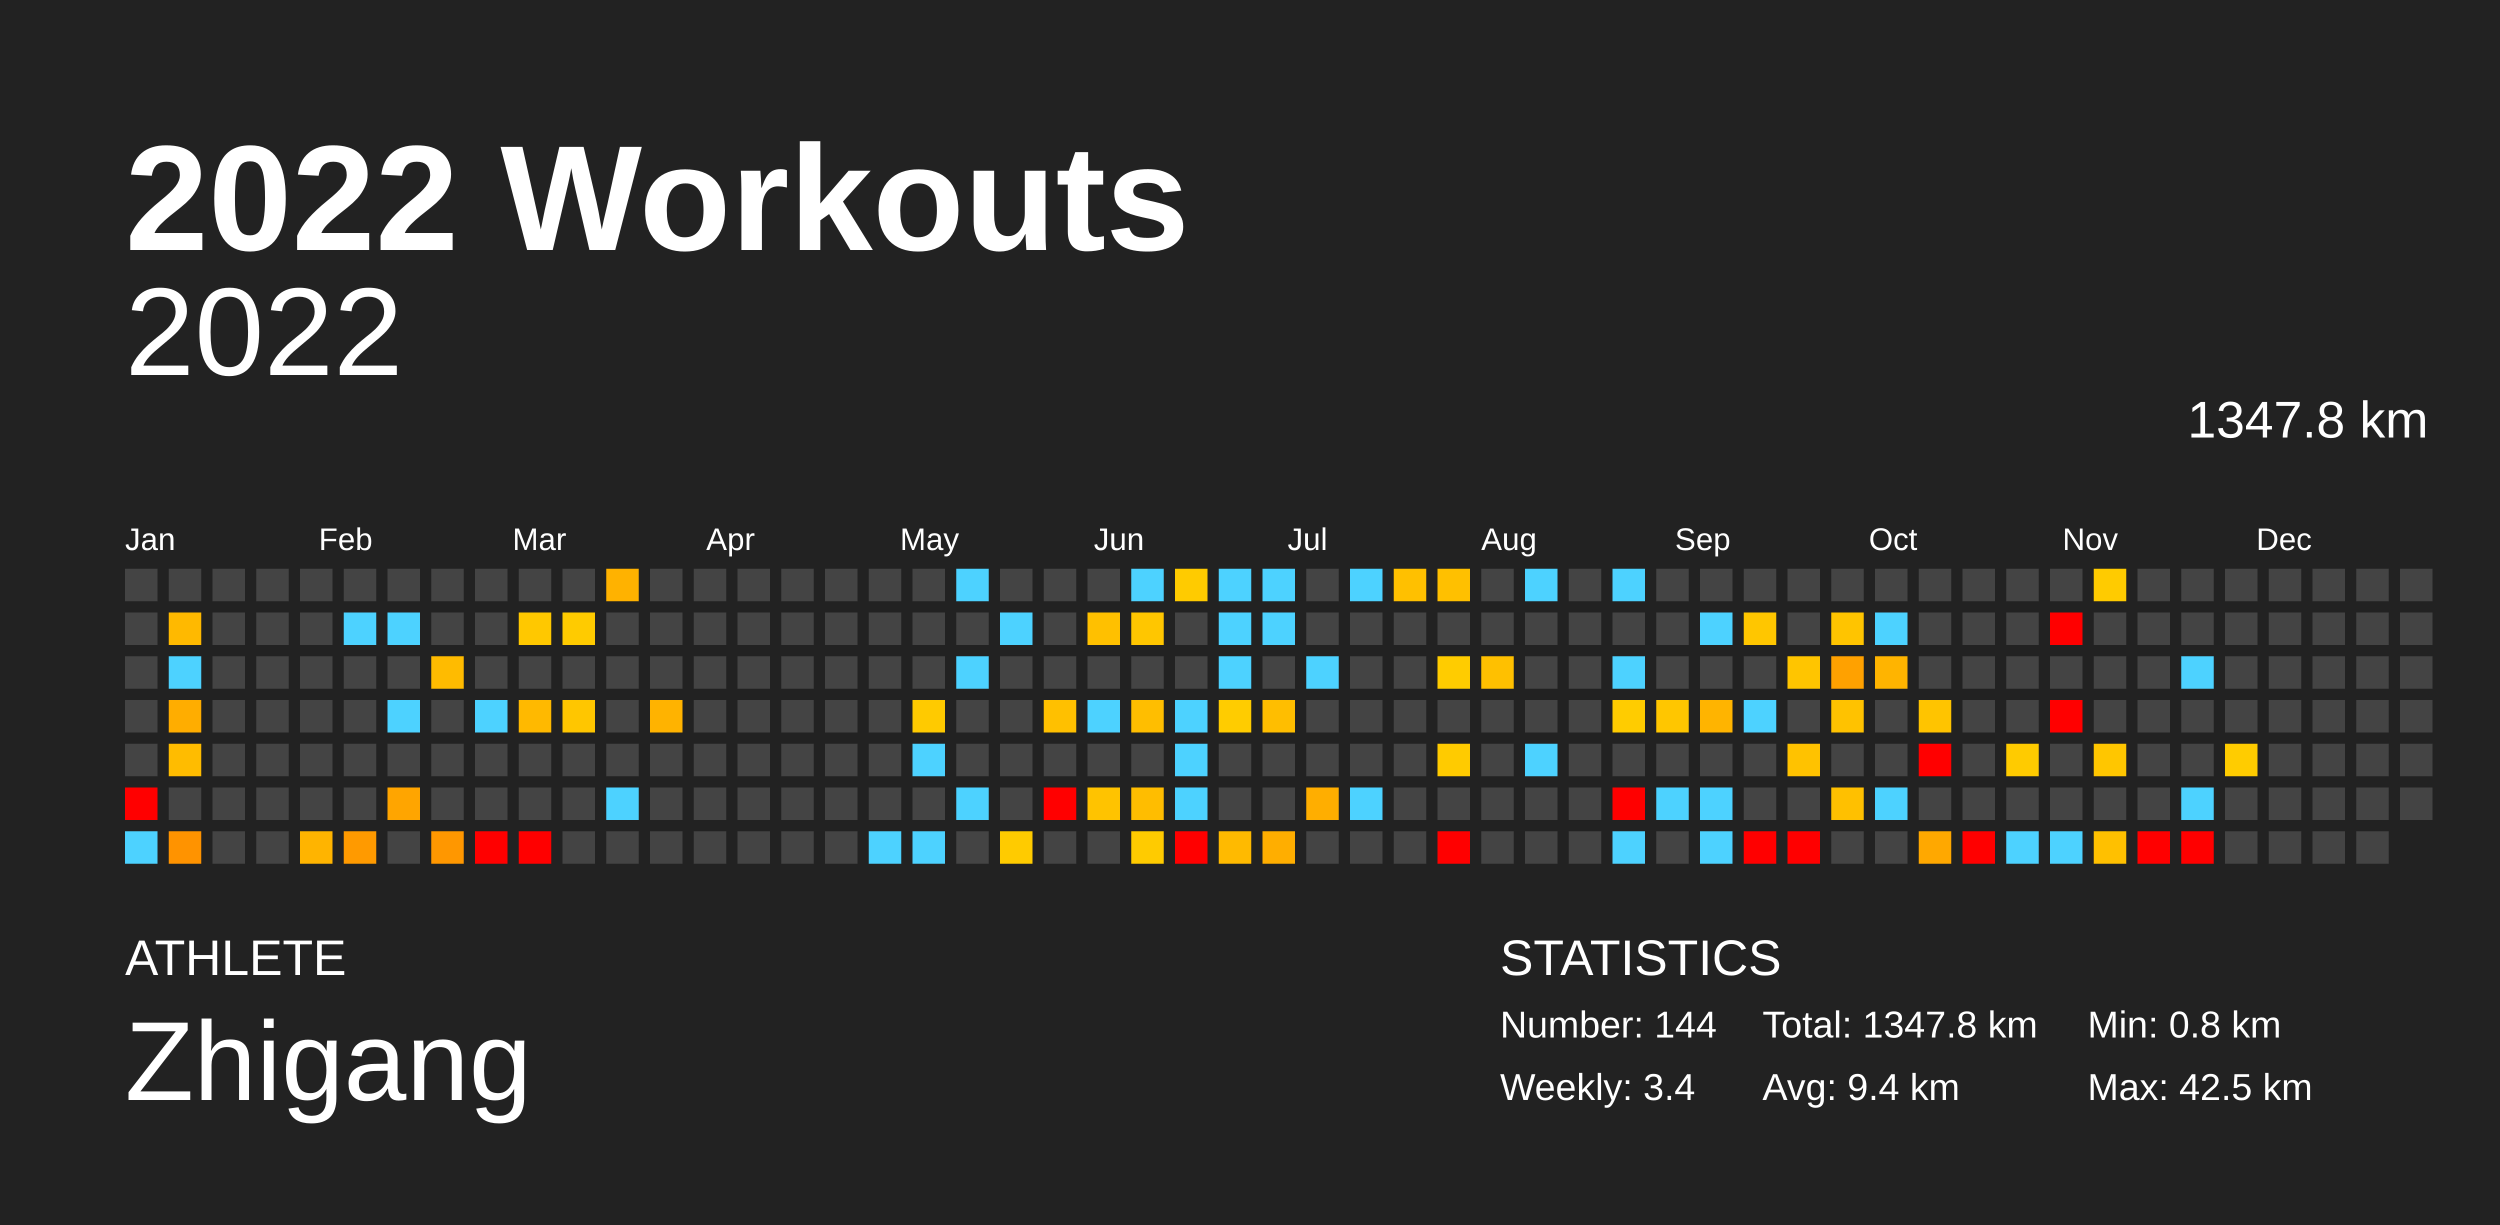
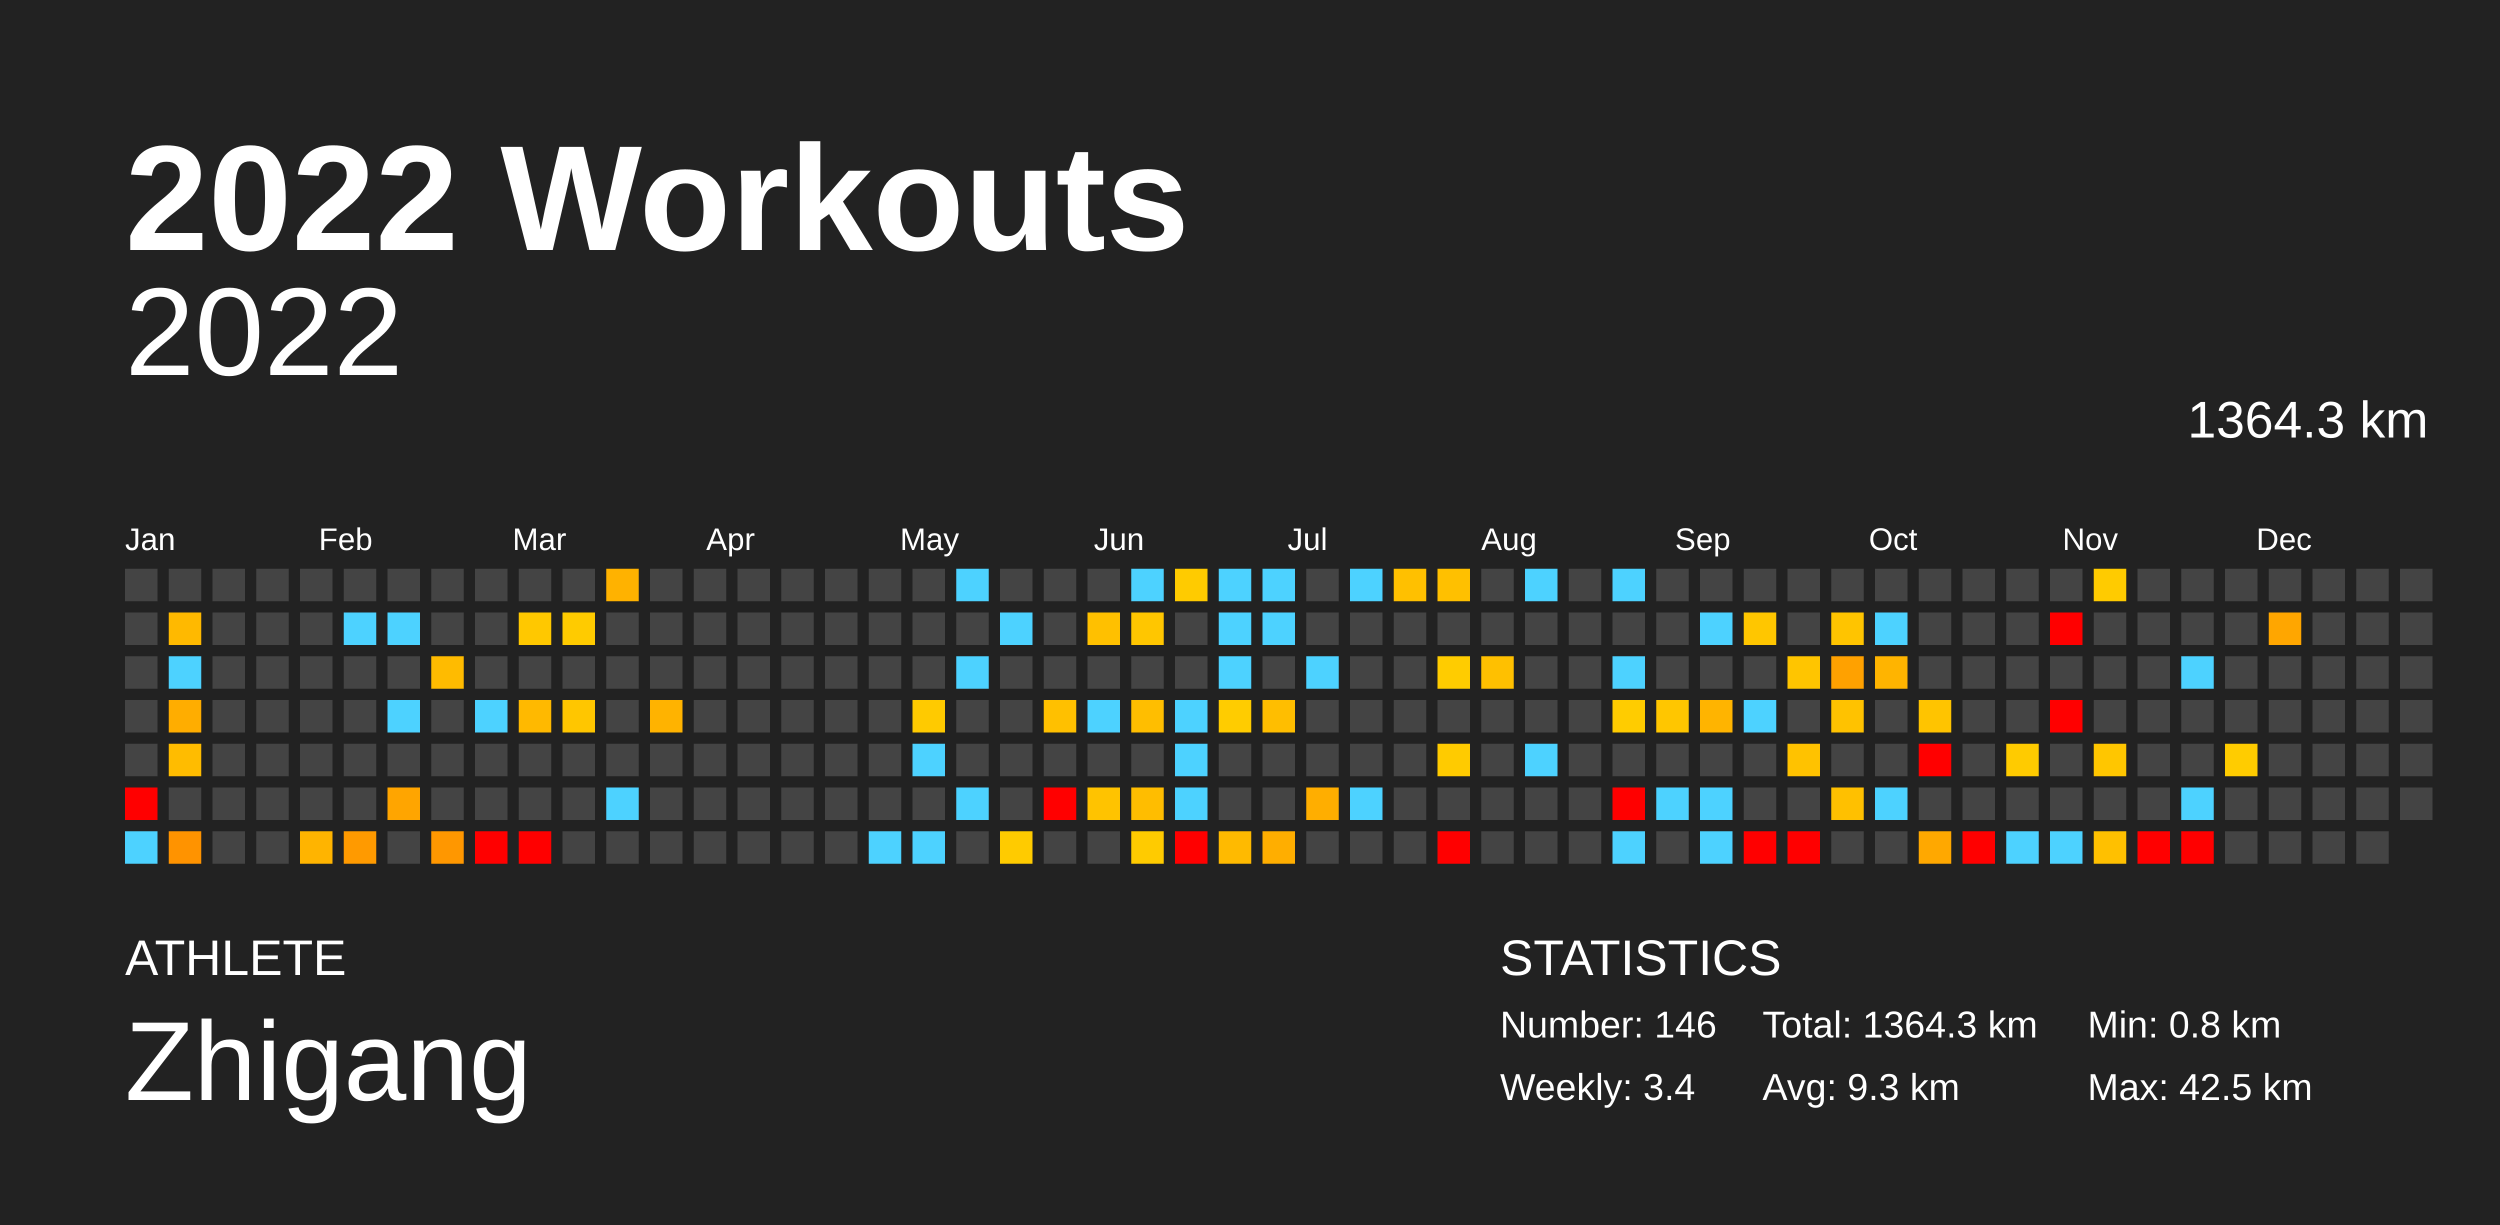
<svg xmlns="http://www.w3.org/2000/svg" baseProfile="full" height="98mm" version="1.1" viewBox="0,0,200,98" width="200mm">
  <defs />
  <rect fill="#222222" height="98" width="200" x="0" y="0" />
  <text fill="#FFFFFF" style="font-size:12px; font-family:Arial; font-weight:bold;" x="10" y="20">2022 Workouts</text>
  <text fill="#FFFFFF" style="font-size:4px; font-family:Arial" x="10" y="78">ATHLETE</text>
  <text fill="#FFFFFF" style="font-size:9px; font-family:Arial" x="10" y="88">Zhigang</text>
  <text fill="#FFFFFF" style="font-size:4px; font-family:Arial" x="120" y="78">STATISTICS</text>
-   <text fill="#FFFFFF" style="font-size:3px; font-family:Arial" x="120" y="83">Number: 144</text>
+   <text fill="#FFFFFF" style="font-size:3px; font-family:Arial" x="120" y="83">Number: 146</text>
  <text fill="#FFFFFF" style="font-size:3px; font-family:Arial" x="120" y="88">Weekly: 3.4</text>
-   <text fill="#FFFFFF" style="font-size:3px; font-family:Arial" x="141" y="83">Total: 1347.8 km</text>
-   <text fill="#FFFFFF" style="font-size:3px; font-family:Arial" x="141" y="88">Avg: 9.4 km</text>
+   <text fill="#FFFFFF" style="font-size:3px; font-family:Arial" x="141" y="83">Total: 1364.3 km</text>
+   <text fill="#FFFFFF" style="font-size:3px; font-family:Arial" x="141" y="88">Avg: 9.3 km</text>
  <text fill="#FFFFFF" style="font-size:3px; font-family:Arial" x="167" y="83">Min: 0.8 km</text>
  <text fill="#FFFFFF" style="font-size:3px; font-family:Arial" x="167" y="88">Max: 42.5 km</text>
  <text alignment-baseline="hanging" fill="#FFFFFF" style="font-size:10.0px; font-family:Arial;" x="10" y="30">2022</text>
-   <text alignment-baseline="hanging" fill="#FFFFFF" style="font-size:4.125px; font-family:Arial;" x="175" y="35">1347.8 km</text>
+   <text alignment-baseline="hanging" fill="#FFFFFF" style="font-size:4.125px; font-family:Arial;" x="175" y="35">1364.3 km</text>
  <text fill="#FFFFFF" style="font-size:2.5px; font-family:Arial" x="10.0" y="44">Jan</text>
  <text fill="#FFFFFF" style="font-size:2.5px; font-family:Arial" x="25.5" y="44">Feb</text>
  <text fill="#FFFFFF" style="font-size:2.5px; font-family:Arial" x="41.0" y="44">Mar</text>
  <text fill="#FFFFFF" style="font-size:2.5px; font-family:Arial" x="56.5" y="44">Apr</text>
  <text fill="#FFFFFF" style="font-size:2.5px; font-family:Arial" x="72.0" y="44">May</text>
  <text fill="#FFFFFF" style="font-size:2.5px; font-family:Arial" x="87.5" y="44">Jun</text>
  <text fill="#FFFFFF" style="font-size:2.5px; font-family:Arial" x="103.0" y="44">Jul</text>
  <text fill="#FFFFFF" style="font-size:2.5px; font-family:Arial" x="118.5" y="44">Aug</text>
  <text fill="#FFFFFF" style="font-size:2.5px; font-family:Arial" x="134.0" y="44">Sep</text>
  <text fill="#FFFFFF" style="font-size:2.5px; font-family:Arial" x="149.5" y="44">Oct</text>
  <text fill="#FFFFFF" style="font-size:2.5px; font-family:Arial" x="165.0" y="44">Nov</text>
  <text fill="#FFFFFF" style="font-size:2.5px; font-family:Arial" x="180.5" y="44">Dec</text>
  <rect fill="#444444" height="2.6" width="2.6" x="10.0" y="45.5" />
  <rect fill="#444444" height="2.6" width="2.6" x="10.0" y="49.0" />
  <rect fill="#444444" height="2.6" width="2.6" x="10.0" y="52.5" />
  <rect fill="#444444" height="2.6" width="2.6" x="10.0" y="56.0" />
  <rect fill="#444444" height="2.6" width="2.6" x="10.0" y="59.5" />
  <rect fill="red" height="2.6" width="2.6" x="10.0" y="63.0" />
  <rect fill="#4dd2ff" height="2.6" width="2.6" x="10.0" y="66.5" />
  <rect fill="#444444" height="2.6" width="2.6" x="13.5" y="45.5" />
  <rect fill="#ffb900" height="2.6" width="2.6" x="13.5" y="49.0" />
  <rect fill="#4dd2ff" height="2.6" width="2.6" x="13.5" y="52.5" />
  <rect fill="#ffad00" height="2.6" width="2.6" x="13.5" y="56.0" />
  <rect fill="#ffbc00" height="2.6" width="2.6" x="13.5" y="59.5" />
  <rect fill="#444444" height="2.6" width="2.6" x="13.5" y="63.0" />
  <rect fill="#ff9300" height="2.6" width="2.6" x="13.5" y="66.5" />
  <rect fill="#444444" height="2.6" width="2.6" x="17.0" y="45.5" />
  <rect fill="#444444" height="2.6" width="2.6" x="17.0" y="49.0" />
  <rect fill="#444444" height="2.6" width="2.6" x="17.0" y="52.5" />
  <rect fill="#444444" height="2.6" width="2.6" x="17.0" y="56.0" />
  <rect fill="#444444" height="2.6" width="2.6" x="17.0" y="59.5" />
  <rect fill="#444444" height="2.6" width="2.6" x="17.0" y="63.0" />
  <rect fill="#444444" height="2.6" width="2.6" x="17.0" y="66.5" />
  <rect fill="#444444" height="2.6" width="2.6" x="20.5" y="45.5" />
  <rect fill="#444444" height="2.6" width="2.6" x="20.5" y="49.0" />
  <rect fill="#444444" height="2.6" width="2.6" x="20.5" y="52.5" />
  <rect fill="#444444" height="2.6" width="2.6" x="20.5" y="56.0" />
  <rect fill="#444444" height="2.6" width="2.6" x="20.5" y="59.5" />
  <rect fill="#444444" height="2.6" width="2.6" x="20.5" y="63.0" />
  <rect fill="#444444" height="2.6" width="2.6" x="20.5" y="66.5" />
  <rect fill="#444444" height="2.6" width="2.6" x="24.0" y="45.5" />
  <rect fill="#444444" height="2.6" width="2.6" x="24.0" y="49.0" />
  <rect fill="#444444" height="2.6" width="2.6" x="24.0" y="52.5" />
  <rect fill="#444444" height="2.6" width="2.6" x="24.0" y="56.0" />
  <rect fill="#444444" height="2.6" width="2.6" x="24.0" y="59.5" />
  <rect fill="#444444" height="2.6" width="2.6" x="24.0" y="63.0" />
  <rect fill="#ffb400" height="2.6" width="2.6" x="24.0" y="66.5" />
  <rect fill="#444444" height="2.6" width="2.6" x="27.5" y="45.5" />
  <rect fill="#4dd2ff" height="2.6" width="2.6" x="27.5" y="49.0" />
  <rect fill="#444444" height="2.6" width="2.6" x="27.5" y="52.5" />
  <rect fill="#444444" height="2.6" width="2.6" x="27.5" y="56.0" />
  <rect fill="#444444" height="2.6" width="2.6" x="27.5" y="59.5" />
  <rect fill="#444444" height="2.6" width="2.6" x="27.5" y="63.0" />
  <rect fill="#ff9a00" height="2.6" width="2.6" x="27.5" y="66.5" />
  <rect fill="#444444" height="2.6" width="2.6" x="31.0" y="45.5" />
  <rect fill="#4dd2ff" height="2.6" width="2.6" x="31.0" y="49.0" />
  <rect fill="#444444" height="2.6" width="2.6" x="31.0" y="52.5" />
  <rect fill="#4dd2ff" height="2.6" width="2.6" x="31.0" y="56.0" />
  <rect fill="#444444" height="2.6" width="2.6" x="31.0" y="59.5" />
  <rect fill="#ffa500" height="2.6" width="2.6" x="31.0" y="63.0" />
  <rect fill="#444444" height="2.6" width="2.6" x="31.0" y="66.5" />
  <rect fill="#444444" height="2.6" width="2.6" x="34.5" y="45.5" />
  <rect fill="#444444" height="2.6" width="2.6" x="34.5" y="49.0" />
  <rect fill="#ffbb00" height="2.6" width="2.6" x="34.5" y="52.5" />
  <rect fill="#444444" height="2.6" width="2.6" x="34.5" y="56.0" />
  <rect fill="#444444" height="2.6" width="2.6" x="34.5" y="59.5" />
  <rect fill="#444444" height="2.6" width="2.6" x="34.5" y="63.0" />
  <rect fill="#ff9700" height="2.6" width="2.6" x="34.5" y="66.5" />
  <rect fill="#444444" height="2.6" width="2.6" x="38.0" y="45.5" />
  <rect fill="#444444" height="2.6" width="2.6" x="38.0" y="49.0" />
  <rect fill="#444444" height="2.6" width="2.6" x="38.0" y="52.5" />
  <rect fill="#4dd2ff" height="2.6" width="2.6" x="38.0" y="56.0" />
  <rect fill="#444444" height="2.6" width="2.6" x="38.0" y="59.5" />
  <rect fill="#444444" height="2.6" width="2.6" x="38.0" y="63.0" />
  <rect fill="red" height="2.6" width="2.6" x="38.0" y="66.5" />
  <rect fill="#444444" height="2.6" width="2.6" x="41.5" y="45.5" />
  <rect fill="#ffc800" height="2.6" width="2.6" x="41.5" y="49.0" />
  <rect fill="#444444" height="2.6" width="2.6" x="41.5" y="52.5" />
  <rect fill="#ffb900" height="2.6" width="2.6" x="41.5" y="56.0" />
  <rect fill="#444444" height="2.6" width="2.6" x="41.5" y="59.5" />
  <rect fill="#444444" height="2.6" width="2.6" x="41.5" y="63.0" />
  <rect fill="red" height="2.6" width="2.6" x="41.5" y="66.5" />
  <rect fill="#444444" height="2.6" width="2.6" x="45.0" y="45.5" />
  <rect fill="#ffcb00" height="2.6" width="2.6" x="45.0" y="49.0" />
  <rect fill="#444444" height="2.6" width="2.6" x="45.0" y="52.5" />
  <rect fill="#ffc600" height="2.6" width="2.6" x="45.0" y="56.0" />
  <rect fill="#444444" height="2.6" width="2.6" x="45.0" y="59.5" />
  <rect fill="#444444" height="2.6" width="2.6" x="45.0" y="63.0" />
  <rect fill="#444444" height="2.6" width="2.6" x="45.0" y="66.5" />
  <rect fill="#ffb200" height="2.6" width="2.6" x="48.5" y="45.5" />
  <rect fill="#444444" height="2.6" width="2.6" x="48.5" y="49.0" />
  <rect fill="#444444" height="2.6" width="2.6" x="48.5" y="52.5" />
  <rect fill="#444444" height="2.6" width="2.6" x="48.5" y="56.0" />
  <rect fill="#444444" height="2.6" width="2.6" x="48.5" y="59.5" />
  <rect fill="#4dd2ff" height="2.6" width="2.6" x="48.5" y="63.0" />
  <rect fill="#444444" height="2.6" width="2.6" x="48.5" y="66.5" />
  <rect fill="#444444" height="2.6" width="2.6" x="52.0" y="45.5" />
  <rect fill="#444444" height="2.6" width="2.6" x="52.0" y="49.0" />
  <rect fill="#444444" height="2.6" width="2.6" x="52.0" y="52.5" />
  <rect fill="#ffb300" height="2.6" width="2.6" x="52.0" y="56.0" />
  <rect fill="#444444" height="2.6" width="2.6" x="52.0" y="59.5" />
  <rect fill="#444444" height="2.6" width="2.6" x="52.0" y="63.0" />
  <rect fill="#444444" height="2.6" width="2.6" x="52.0" y="66.5" />
  <rect fill="#444444" height="2.6" width="2.6" x="55.5" y="45.5" />
  <rect fill="#444444" height="2.6" width="2.6" x="55.5" y="49.0" />
  <rect fill="#444444" height="2.6" width="2.6" x="55.5" y="52.5" />
  <rect fill="#444444" height="2.6" width="2.6" x="55.5" y="56.0" />
  <rect fill="#444444" height="2.6" width="2.6" x="55.5" y="59.5" />
  <rect fill="#444444" height="2.6" width="2.6" x="55.5" y="63.0" />
  <rect fill="#444444" height="2.6" width="2.6" x="55.5" y="66.5" />
  <rect fill="#444444" height="2.6" width="2.6" x="59.0" y="45.5" />
  <rect fill="#444444" height="2.6" width="2.6" x="59.0" y="49.0" />
  <rect fill="#444444" height="2.6" width="2.6" x="59.0" y="52.5" />
  <rect fill="#444444" height="2.6" width="2.6" x="59.0" y="56.0" />
  <rect fill="#444444" height="2.6" width="2.6" x="59.0" y="59.5" />
  <rect fill="#444444" height="2.6" width="2.6" x="59.0" y="63.0" />
  <rect fill="#444444" height="2.6" width="2.6" x="59.0" y="66.5" />
  <rect fill="#444444" height="2.6" width="2.6" x="62.5" y="45.5" />
  <rect fill="#444444" height="2.6" width="2.6" x="62.5" y="49.0" />
  <rect fill="#444444" height="2.6" width="2.6" x="62.5" y="52.5" />
  <rect fill="#444444" height="2.6" width="2.6" x="62.5" y="56.0" />
  <rect fill="#444444" height="2.6" width="2.6" x="62.5" y="59.5" />
  <rect fill="#444444" height="2.6" width="2.6" x="62.5" y="63.0" />
  <rect fill="#444444" height="2.6" width="2.6" x="62.5" y="66.5" />
  <rect fill="#444444" height="2.6" width="2.6" x="66.0" y="45.5" />
  <rect fill="#444444" height="2.6" width="2.6" x="66.0" y="49.0" />
  <rect fill="#444444" height="2.6" width="2.6" x="66.0" y="52.5" />
  <rect fill="#444444" height="2.6" width="2.6" x="66.0" y="56.0" />
  <rect fill="#444444" height="2.6" width="2.6" x="66.0" y="59.5" />
  <rect fill="#444444" height="2.6" width="2.6" x="66.0" y="63.0" />
  <rect fill="#444444" height="2.6" width="2.6" x="66.0" y="66.5" />
  <rect fill="#444444" height="2.6" width="2.6" x="69.5" y="45.5" />
  <rect fill="#444444" height="2.6" width="2.6" x="69.5" y="49.0" />
  <rect fill="#444444" height="2.6" width="2.6" x="69.5" y="52.5" />
  <rect fill="#444444" height="2.6" width="2.6" x="69.5" y="56.0" />
  <rect fill="#444444" height="2.6" width="2.6" x="69.5" y="59.5" />
  <rect fill="#444444" height="2.6" width="2.6" x="69.5" y="63.0" />
  <rect fill="#4dd2ff" height="2.6" width="2.6" x="69.5" y="66.5" />
  <rect fill="#444444" height="2.6" width="2.6" x="73.0" y="45.5" />
  <rect fill="#444444" height="2.6" width="2.6" x="73.0" y="49.0" />
  <rect fill="#444444" height="2.6" width="2.6" x="73.0" y="52.5" />
  <rect fill="#ffca00" height="2.6" width="2.6" x="73.0" y="56.0" />
  <rect fill="#4dd2ff" height="2.6" width="2.6" x="73.0" y="59.5" />
  <rect fill="#444444" height="2.6" width="2.6" x="73.0" y="63.0" />
  <rect fill="#4dd2ff" height="2.6" width="2.6" x="73.0" y="66.5" />
  <rect fill="#4dd2ff" height="2.6" width="2.6" x="76.5" y="45.5" />
  <rect fill="#444444" height="2.6" width="2.6" x="76.5" y="49.0" />
  <rect fill="#4dd2ff" height="2.6" width="2.6" x="76.5" y="52.5" />
  <rect fill="#444444" height="2.6" width="2.6" x="76.5" y="56.0" />
  <rect fill="#444444" height="2.6" width="2.6" x="76.5" y="59.5" />
  <rect fill="#4dd2ff" height="2.6" width="2.6" x="76.5" y="63.0" />
  <rect fill="#444444" height="2.6" width="2.6" x="76.5" y="66.5" />
  <rect fill="#444444" height="2.6" width="2.6" x="80.0" y="45.5" />
  <rect fill="#4dd2ff" height="2.6" width="2.6" x="80.0" y="49.0" />
  <rect fill="#444444" height="2.6" width="2.6" x="80.0" y="52.5" />
  <rect fill="#444444" height="2.6" width="2.6" x="80.0" y="56.0" />
  <rect fill="#444444" height="2.6" width="2.6" x="80.0" y="59.5" />
  <rect fill="#444444" height="2.6" width="2.6" x="80.0" y="63.0" />
  <rect fill="#ffcb00" height="2.6" width="2.6" x="80.0" y="66.5" />
  <rect fill="#444444" height="2.6" width="2.6" x="83.5" y="45.5" />
  <rect fill="#444444" height="2.6" width="2.6" x="83.5" y="49.0" />
  <rect fill="#444444" height="2.6" width="2.6" x="83.5" y="52.5" />
  <rect fill="#ffc000" height="2.6" width="2.6" x="83.5" y="56.0" />
  <rect fill="#444444" height="2.6" width="2.6" x="83.5" y="59.5" />
  <rect fill="red" height="2.6" width="2.6" x="83.5" y="63.0" />
  <rect fill="#444444" height="2.6" width="2.6" x="83.5" y="66.5" />
  <rect fill="#444444" height="2.6" width="2.6" x="87.0" y="45.5" />
  <rect fill="#ffc000" height="2.6" width="2.6" x="87.0" y="49.0" />
  <rect fill="#444444" height="2.6" width="2.6" x="87.0" y="52.5" />
  <rect fill="#4dd2ff" height="2.6" width="2.6" x="87.0" y="56.0" />
  <rect fill="#444444" height="2.6" width="2.6" x="87.0" y="59.5" />
  <rect fill="#ffc300" height="2.6" width="2.6" x="87.0" y="63.0" />
  <rect fill="#444444" height="2.6" width="2.6" x="87.0" y="66.5" />
  <rect fill="#4dd2ff" height="2.6" width="2.6" x="90.5" y="45.5" />
  <rect fill="#ffc600" height="2.6" width="2.6" x="90.5" y="49.0" />
  <rect fill="#444444" height="2.6" width="2.6" x="90.5" y="52.5" />
  <rect fill="#ffbe00" height="2.6" width="2.6" x="90.5" y="56.0" />
  <rect fill="#444444" height="2.6" width="2.6" x="90.5" y="59.5" />
  <rect fill="#ffbd00" height="2.6" width="2.6" x="90.5" y="63.0" />
  <rect fill="#ffcb00" height="2.6" width="2.6" x="90.5" y="66.5" />
  <rect fill="#ffcb00" height="2.6" width="2.6" x="94.0" y="45.5" />
  <rect fill="#444444" height="2.6" width="2.6" x="94.0" y="49.0" />
  <rect fill="#444444" height="2.6" width="2.6" x="94.0" y="52.5" />
  <rect fill="#4dd2ff" height="2.6" width="2.6" x="94.0" y="56.0" />
  <rect fill="#4dd2ff" height="2.6" width="2.6" x="94.0" y="59.5" />
  <rect fill="#4dd2ff" height="2.6" width="2.6" x="94.0" y="63.0" />
  <rect fill="red" height="2.6" width="2.6" x="94.0" y="66.5" />
  <rect fill="#4dd2ff" height="2.6" width="2.6" x="97.5" y="45.5" />
  <rect fill="#4dd2ff" height="2.6" width="2.6" x="97.5" y="49.0" />
  <rect fill="#4dd2ff" height="2.6" width="2.6" x="97.5" y="52.5" />
  <rect fill="#ffcc00" height="2.6" width="2.6" x="97.5" y="56.0" />
  <rect fill="#444444" height="2.6" width="2.6" x="97.5" y="59.5" />
  <rect fill="#444444" height="2.6" width="2.6" x="97.5" y="63.0" />
  <rect fill="#ffba00" height="2.6" width="2.6" x="97.5" y="66.5" />
  <rect fill="#4dd2ff" height="2.6" width="2.6" x="101.0" y="45.5" />
  <rect fill="#4dd2ff" height="2.6" width="2.6" x="101.0" y="49.0" />
  <rect fill="#444444" height="2.6" width="2.6" x="101.0" y="52.5" />
  <rect fill="#ffbe00" height="2.6" width="2.6" x="101.0" y="56.0" />
  <rect fill="#444444" height="2.6" width="2.6" x="101.0" y="59.5" />
  <rect fill="#444444" height="2.6" width="2.6" x="101.0" y="63.0" />
  <rect fill="#ffae00" height="2.6" width="2.6" x="101.0" y="66.5" />
  <rect fill="#444444" height="2.6" width="2.6" x="104.5" y="45.5" />
  <rect fill="#444444" height="2.6" width="2.6" x="104.5" y="49.0" />
  <rect fill="#4dd2ff" height="2.6" width="2.6" x="104.5" y="52.5" />
  <rect fill="#444444" height="2.6" width="2.6" x="104.5" y="56.0" />
  <rect fill="#444444" height="2.6" width="2.6" x="104.5" y="59.5" />
  <rect fill="#ffae00" height="2.6" width="2.6" x="104.5" y="63.0" />
  <rect fill="#444444" height="2.6" width="2.6" x="104.5" y="66.5" />
  <rect fill="#4dd2ff" height="2.6" width="2.6" x="108.0" y="45.5" />
  <rect fill="#444444" height="2.6" width="2.6" x="108.0" y="49.0" />
  <rect fill="#444444" height="2.6" width="2.6" x="108.0" y="52.5" />
  <rect fill="#444444" height="2.6" width="2.6" x="108.0" y="56.0" />
  <rect fill="#444444" height="2.6" width="2.6" x="108.0" y="59.5" />
  <rect fill="#4dd2ff" height="2.6" width="2.6" x="108.0" y="63.0" />
  <rect fill="#444444" height="2.6" width="2.6" x="108.0" y="66.5" />
  <rect fill="#ffc000" height="2.6" width="2.6" x="111.5" y="45.5" />
  <rect fill="#444444" height="2.6" width="2.6" x="111.5" y="49.0" />
  <rect fill="#444444" height="2.6" width="2.6" x="111.5" y="52.5" />
  <rect fill="#444444" height="2.6" width="2.6" x="111.5" y="56.0" />
  <rect fill="#444444" height="2.6" width="2.6" x="111.5" y="59.5" />
  <rect fill="#444444" height="2.6" width="2.6" x="111.5" y="63.0" />
  <rect fill="#444444" height="2.6" width="2.6" x="111.5" y="66.5" />
  <rect fill="#ffc000" height="2.6" width="2.6" x="115.0" y="45.5" />
  <rect fill="#444444" height="2.6" width="2.6" x="115.0" y="49.0" />
  <rect fill="#ffcc00" height="2.6" width="2.6" x="115.0" y="52.5" />
  <rect fill="#444444" height="2.6" width="2.6" x="115.0" y="56.0" />
  <rect fill="#ffcb00" height="2.6" width="2.6" x="115.0" y="59.5" />
  <rect fill="#444444" height="2.6" width="2.6" x="115.0" y="63.0" />
  <rect fill="red" height="2.6" width="2.6" x="115.0" y="66.5" />
  <rect fill="#444444" height="2.6" width="2.6" x="118.5" y="45.5" />
  <rect fill="#444444" height="2.6" width="2.6" x="118.5" y="49.0" />
  <rect fill="#ffc000" height="2.6" width="2.6" x="118.5" y="52.5" />
  <rect fill="#444444" height="2.6" width="2.6" x="118.5" y="56.0" />
  <rect fill="#444444" height="2.6" width="2.6" x="118.5" y="59.5" />
  <rect fill="#444444" height="2.6" width="2.6" x="118.5" y="63.0" />
  <rect fill="#444444" height="2.6" width="2.6" x="118.5" y="66.5" />
  <rect fill="#4dd2ff" height="2.6" width="2.6" x="122.0" y="45.5" />
  <rect fill="#444444" height="2.6" width="2.6" x="122.0" y="49.0" />
  <rect fill="#444444" height="2.6" width="2.6" x="122.0" y="52.5" />
  <rect fill="#444444" height="2.6" width="2.6" x="122.0" y="56.0" />
  <rect fill="#4dd2ff" height="2.6" width="2.6" x="122.0" y="59.5" />
  <rect fill="#444444" height="2.6" width="2.6" x="122.0" y="63.0" />
  <rect fill="#444444" height="2.6" width="2.6" x="122.0" y="66.5" />
  <rect fill="#444444" height="2.6" width="2.6" x="125.5" y="45.5" />
  <rect fill="#444444" height="2.6" width="2.6" x="125.5" y="49.0" />
  <rect fill="#444444" height="2.6" width="2.6" x="125.5" y="52.5" />
  <rect fill="#444444" height="2.6" width="2.6" x="125.5" y="56.0" />
  <rect fill="#444444" height="2.6" width="2.6" x="125.5" y="59.5" />
  <rect fill="#444444" height="2.6" width="2.6" x="125.5" y="63.0" />
  <rect fill="#444444" height="2.6" width="2.6" x="125.5" y="66.5" />
  <rect fill="#4dd2ff" height="2.6" width="2.6" x="129.0" y="45.5" />
  <rect fill="#444444" height="2.6" width="2.6" x="129.0" y="49.0" />
  <rect fill="#4dd2ff" height="2.6" width="2.6" x="129.0" y="52.5" />
  <rect fill="#ffcc00" height="2.6" width="2.6" x="129.0" y="56.0" />
  <rect fill="#444444" height="2.6" width="2.6" x="129.0" y="59.5" />
  <rect fill="red" height="2.6" width="2.6" x="129.0" y="63.0" />
  <rect fill="#4dd2ff" height="2.6" width="2.6" x="129.0" y="66.5" />
  <rect fill="#444444" height="2.6" width="2.6" x="132.5" y="45.5" />
  <rect fill="#444444" height="2.6" width="2.6" x="132.5" y="49.0" />
  <rect fill="#444444" height="2.6" width="2.6" x="132.5" y="52.5" />
  <rect fill="#ffc600" height="2.6" width="2.6" x="132.5" y="56.0" />
  <rect fill="#444444" height="2.6" width="2.6" x="132.5" y="59.5" />
  <rect fill="#4dd2ff" height="2.6" width="2.6" x="132.5" y="63.0" />
  <rect fill="#444444" height="2.6" width="2.6" x="132.5" y="66.5" />
  <rect fill="#444444" height="2.6" width="2.6" x="136.0" y="45.5" />
  <rect fill="#4dd2ff" height="2.6" width="2.6" x="136.0" y="49.0" />
  <rect fill="#444444" height="2.6" width="2.6" x="136.0" y="52.5" />
  <rect fill="#ffb400" height="2.6" width="2.6" x="136.0" y="56.0" />
  <rect fill="#444444" height="2.6" width="2.6" x="136.0" y="59.5" />
  <rect fill="#4dd2ff" height="2.6" width="2.6" x="136.0" y="63.0" />
  <rect fill="#4dd2ff" height="2.6" width="2.6" x="136.0" y="66.5" />
  <rect fill="#444444" height="2.6" width="2.6" x="139.5" y="45.5" />
  <rect fill="#ffc600" height="2.6" width="2.6" x="139.5" y="49.0" />
  <rect fill="#444444" height="2.6" width="2.6" x="139.5" y="52.5" />
  <rect fill="#4dd2ff" height="2.6" width="2.6" x="139.5" y="56.0" />
  <rect fill="#444444" height="2.6" width="2.6" x="139.5" y="59.5" />
  <rect fill="#444444" height="2.6" width="2.6" x="139.5" y="63.0" />
  <rect fill="red" height="2.6" width="2.6" x="139.5" y="66.5" />
  <rect fill="#444444" height="2.6" width="2.6" x="143.0" y="45.5" />
  <rect fill="#444444" height="2.6" width="2.6" x="143.0" y="49.0" />
  <rect fill="#ffc500" height="2.6" width="2.6" x="143.0" y="52.5" />
  <rect fill="#444444" height="2.6" width="2.6" x="143.0" y="56.0" />
  <rect fill="#ffc200" height="2.6" width="2.6" x="143.0" y="59.5" />
  <rect fill="#444444" height="2.6" width="2.6" x="143.0" y="63.0" />
  <rect fill="red" height="2.6" width="2.6" x="143.0" y="66.5" />
  <rect fill="#444444" height="2.6" width="2.6" x="146.5" y="45.5" />
  <rect fill="#ffc400" height="2.6" width="2.6" x="146.5" y="49.0" />
  <rect fill="#ffa100" height="2.6" width="2.6" x="146.5" y="52.5" />
  <rect fill="#ffc200" height="2.6" width="2.6" x="146.5" y="56.0" />
  <rect fill="#444444" height="2.6" width="2.6" x="146.5" y="59.5" />
  <rect fill="#ffc000" height="2.6" width="2.6" x="146.5" y="63.0" />
  <rect fill="#444444" height="2.6" width="2.6" x="146.5" y="66.5" />
  <rect fill="#444444" height="2.6" width="2.6" x="150.0" y="45.5" />
  <rect fill="#4dd2ff" height="2.6" width="2.6" x="150.0" y="49.0" />
  <rect fill="#ffb400" height="2.6" width="2.6" x="150.0" y="52.5" />
  <rect fill="#444444" height="2.6" width="2.6" x="150.0" y="56.0" />
  <rect fill="#444444" height="2.6" width="2.6" x="150.0" y="59.5" />
  <rect fill="#4dd2ff" height="2.6" width="2.6" x="150.0" y="63.0" />
  <rect fill="#444444" height="2.6" width="2.6" x="150.0" y="66.5" />
  <rect fill="#444444" height="2.6" width="2.6" x="153.5" y="45.5" />
  <rect fill="#444444" height="2.6" width="2.6" x="153.5" y="49.0" />
  <rect fill="#444444" height="2.6" width="2.6" x="153.5" y="52.5" />
  <rect fill="#ffc400" height="2.6" width="2.6" x="153.5" y="56.0" />
  <rect fill="red" height="2.6" width="2.6" x="153.5" y="59.5" />
  <rect fill="#444444" height="2.6" width="2.6" x="153.5" y="63.0" />
  <rect fill="#ffa800" height="2.6" width="2.6" x="153.5" y="66.5" />
  <rect fill="#444444" height="2.6" width="2.6" x="157.0" y="45.5" />
  <rect fill="#444444" height="2.6" width="2.6" x="157.0" y="49.0" />
  <rect fill="#444444" height="2.6" width="2.6" x="157.0" y="52.5" />
  <rect fill="#444444" height="2.6" width="2.6" x="157.0" y="56.0" />
  <rect fill="#444444" height="2.6" width="2.6" x="157.0" y="59.5" />
  <rect fill="#444444" height="2.6" width="2.6" x="157.0" y="63.0" />
  <rect fill="red" height="2.6" width="2.6" x="157.0" y="66.5" />
  <rect fill="#444444" height="2.6" width="2.6" x="160.5" y="45.5" />
  <rect fill="#444444" height="2.6" width="2.6" x="160.5" y="49.0" />
  <rect fill="#444444" height="2.6" width="2.6" x="160.5" y="52.5" />
  <rect fill="#444444" height="2.6" width="2.6" x="160.5" y="56.0" />
  <rect fill="#ffcb00" height="2.6" width="2.6" x="160.5" y="59.5" />
  <rect fill="#444444" height="2.6" width="2.6" x="160.5" y="63.0" />
  <rect fill="#4dd2ff" height="2.6" width="2.6" x="160.5" y="66.5" />
  <rect fill="#444444" height="2.6" width="2.6" x="164.0" y="45.5" />
  <rect fill="red" height="2.6" width="2.6" x="164.0" y="49.0" />
  <rect fill="#444444" height="2.6" width="2.6" x="164.0" y="52.5" />
  <rect fill="red" height="2.6" width="2.6" x="164.0" y="56.0" />
  <rect fill="#444444" height="2.6" width="2.6" x="164.0" y="59.5" />
  <rect fill="#444444" height="2.6" width="2.6" x="164.0" y="63.0" />
  <rect fill="#4dd2ff" height="2.6" width="2.6" x="164.0" y="66.5" />
  <rect fill="#ffcb00" height="2.6" width="2.6" x="167.5" y="45.5" />
  <rect fill="#444444" height="2.6" width="2.6" x="167.5" y="49.0" />
  <rect fill="#444444" height="2.6" width="2.6" x="167.5" y="52.5" />
  <rect fill="#444444" height="2.6" width="2.6" x="167.5" y="56.0" />
  <rect fill="#ffc600" height="2.6" width="2.6" x="167.5" y="59.5" />
  <rect fill="#444444" height="2.6" width="2.6" x="167.5" y="63.0" />
  <rect fill="#ffc000" height="2.6" width="2.6" x="167.5" y="66.5" />
  <rect fill="#444444" height="2.6" width="2.6" x="171.0" y="45.5" />
  <rect fill="#444444" height="2.6" width="2.6" x="171.0" y="49.0" />
  <rect fill="#444444" height="2.6" width="2.6" x="171.0" y="52.5" />
  <rect fill="#444444" height="2.6" width="2.6" x="171.0" y="56.0" />
  <rect fill="#444444" height="2.6" width="2.6" x="171.0" y="59.5" />
  <rect fill="#444444" height="2.6" width="2.6" x="171.0" y="63.0" />
  <rect fill="red" height="2.6" width="2.6" x="171.0" y="66.5" />
  <rect fill="#444444" height="2.6" width="2.6" x="174.5" y="45.5" />
  <rect fill="#444444" height="2.6" width="2.6" x="174.5" y="49.0" />
  <rect fill="#4dd2ff" height="2.6" width="2.6" x="174.5" y="52.5" />
  <rect fill="#444444" height="2.6" width="2.6" x="174.5" y="56.0" />
  <rect fill="#444444" height="2.6" width="2.6" x="174.5" y="59.5" />
  <rect fill="#4dd2ff" height="2.6" width="2.6" x="174.5" y="63.0" />
  <rect fill="red" height="2.6" width="2.6" x="174.5" y="66.5" />
  <rect fill="#444444" height="2.6" width="2.6" x="178.0" y="45.5" />
  <rect fill="#444444" height="2.6" width="2.6" x="178.0" y="49.0" />
  <rect fill="#444444" height="2.6" width="2.6" x="178.0" y="52.5" />
  <rect fill="#444444" height="2.6" width="2.6" x="178.0" y="56.0" />
  <rect fill="#ffcc00" height="2.6" width="2.6" x="178.0" y="59.5" />
  <rect fill="#444444" height="2.6" width="2.6" x="178.0" y="63.0" />
  <rect fill="#444444" height="2.6" width="2.6" x="178.0" y="66.5" />
  <rect fill="#444444" height="2.6" width="2.6" x="181.5" y="45.5" />
-   <rect fill="#444444" height="2.6" width="2.6" x="181.5" y="49.0" />
+   <rect fill="#ffa600" height="2.6" width="2.6" x="181.5" y="49.0" />
  <rect fill="#444444" height="2.6" width="2.6" x="181.5" y="52.5" />
  <rect fill="#444444" height="2.6" width="2.6" x="181.5" y="56.0" />
  <rect fill="#444444" height="2.6" width="2.6" x="181.5" y="59.5" />
  <rect fill="#444444" height="2.6" width="2.6" x="181.5" y="63.0" />
  <rect fill="#444444" height="2.6" width="2.6" x="181.5" y="66.5" />
  <rect fill="#444444" height="2.6" width="2.6" x="185.0" y="45.5" />
  <rect fill="#444444" height="2.6" width="2.6" x="185.0" y="49.0" />
  <rect fill="#444444" height="2.6" width="2.6" x="185.0" y="52.5" />
  <rect fill="#444444" height="2.6" width="2.6" x="185.0" y="56.0" />
  <rect fill="#444444" height="2.6" width="2.6" x="185.0" y="59.5" />
  <rect fill="#444444" height="2.6" width="2.6" x="185.0" y="63.0" />
  <rect fill="#444444" height="2.6" width="2.6" x="185.0" y="66.5" />
  <rect fill="#444444" height="2.6" width="2.6" x="188.5" y="45.5" />
  <rect fill="#444444" height="2.6" width="2.6" x="188.5" y="49.0" />
  <rect fill="#444444" height="2.6" width="2.6" x="188.5" y="52.5" />
  <rect fill="#444444" height="2.6" width="2.6" x="188.5" y="56.0" />
  <rect fill="#444444" height="2.6" width="2.6" x="188.5" y="59.5" />
  <rect fill="#444444" height="2.6" width="2.6" x="188.5" y="63.0" />
  <rect fill="#444444" height="2.6" width="2.6" x="188.5" y="66.5" />
  <rect fill="#444444" height="2.6" width="2.6" x="192.0" y="45.5" />
  <rect fill="#444444" height="2.6" width="2.6" x="192.0" y="49.0" />
  <rect fill="#444444" height="2.6" width="2.6" x="192.0" y="52.5" />
  <rect fill="#444444" height="2.6" width="2.6" x="192.0" y="56.0" />
  <rect fill="#444444" height="2.6" width="2.6" x="192.0" y="59.5" />
  <rect fill="#444444" height="2.6" width="2.6" x="192.0" y="63.0" />
</svg>
